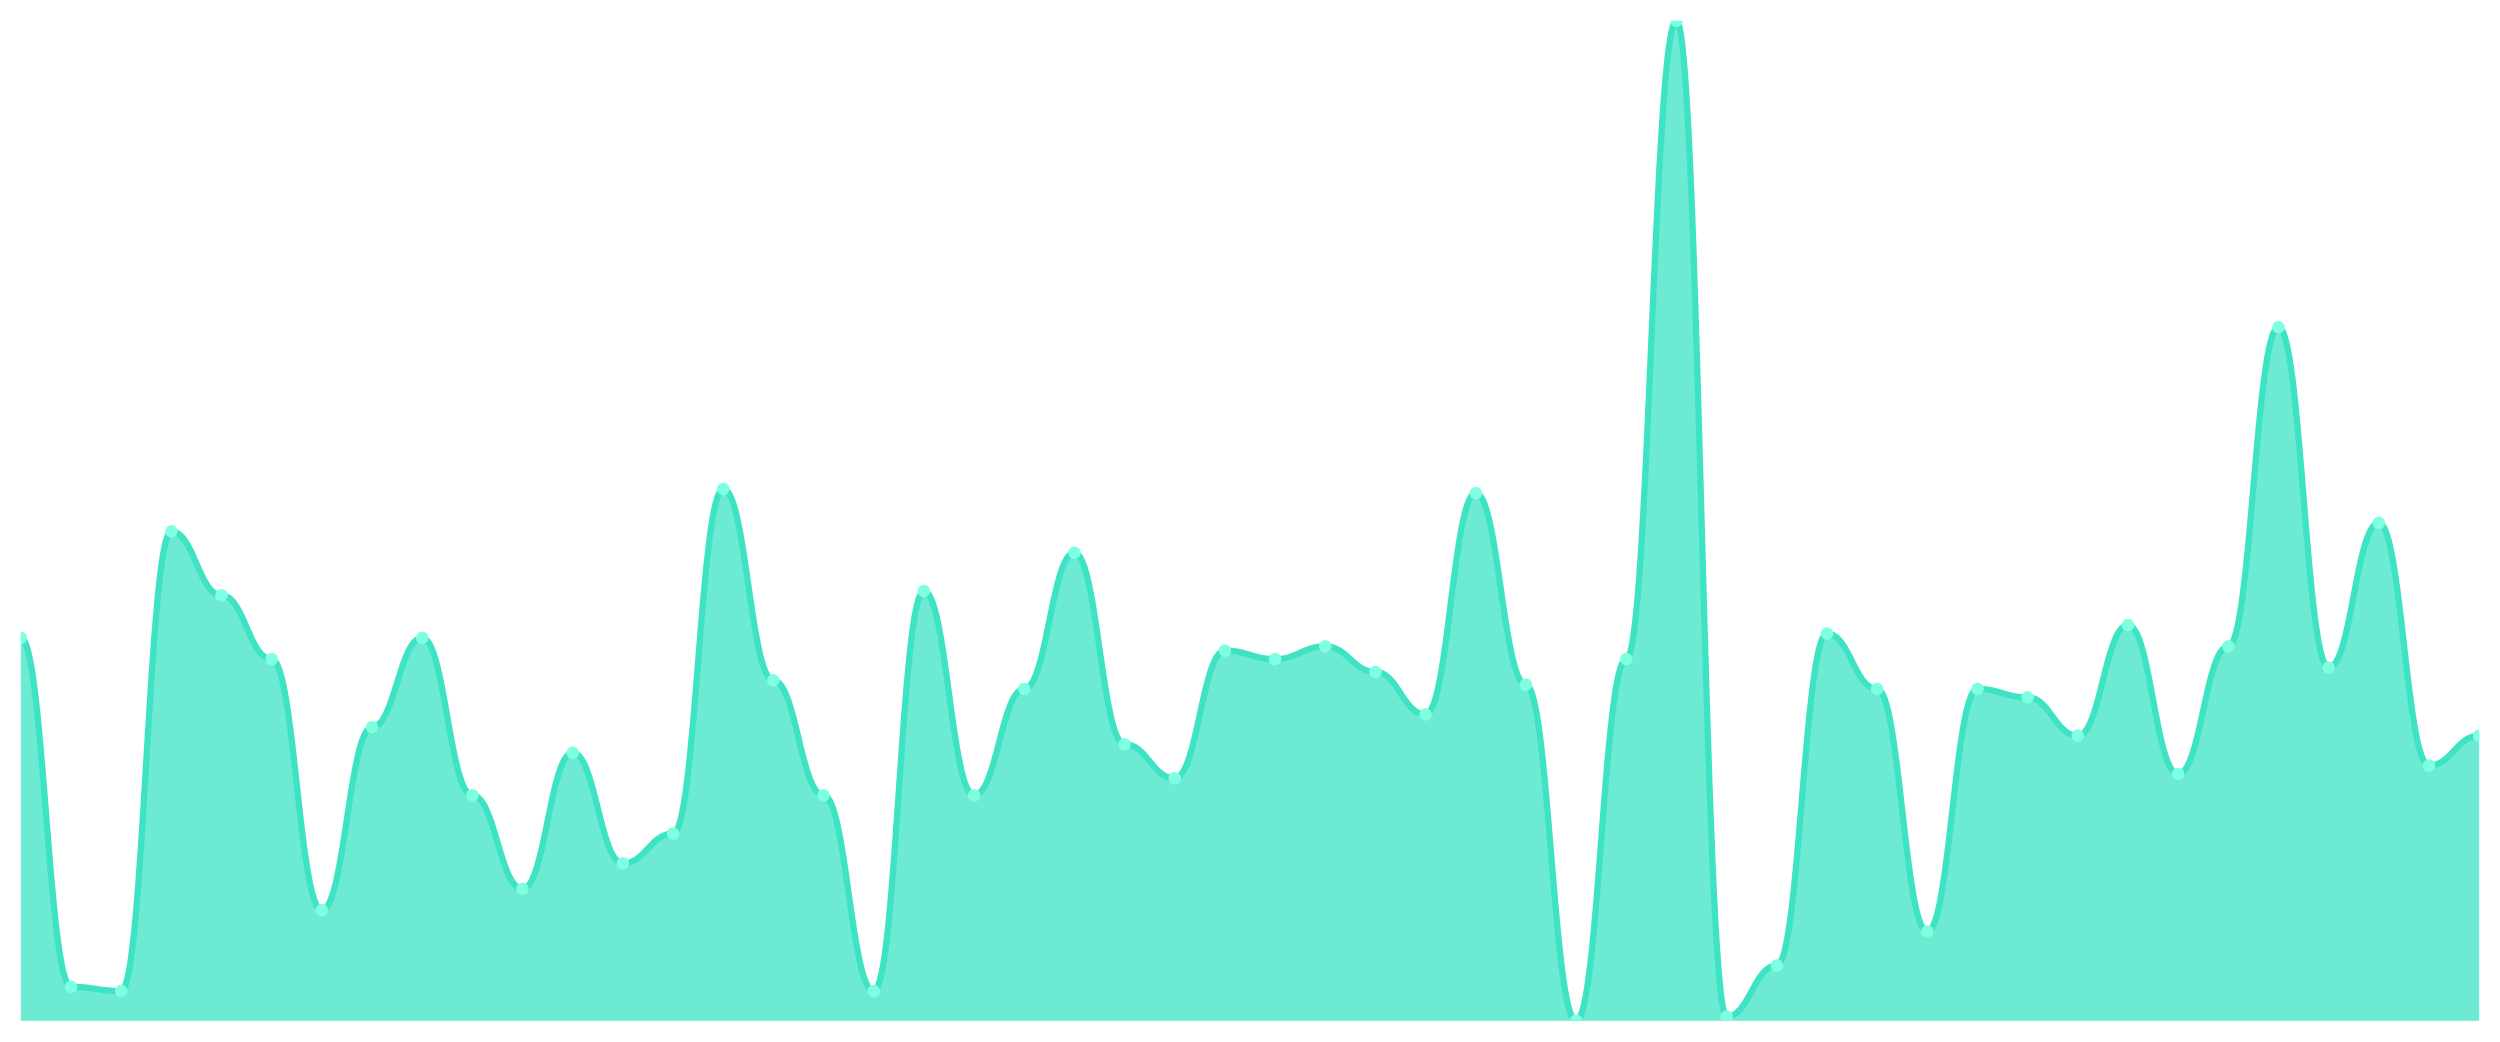
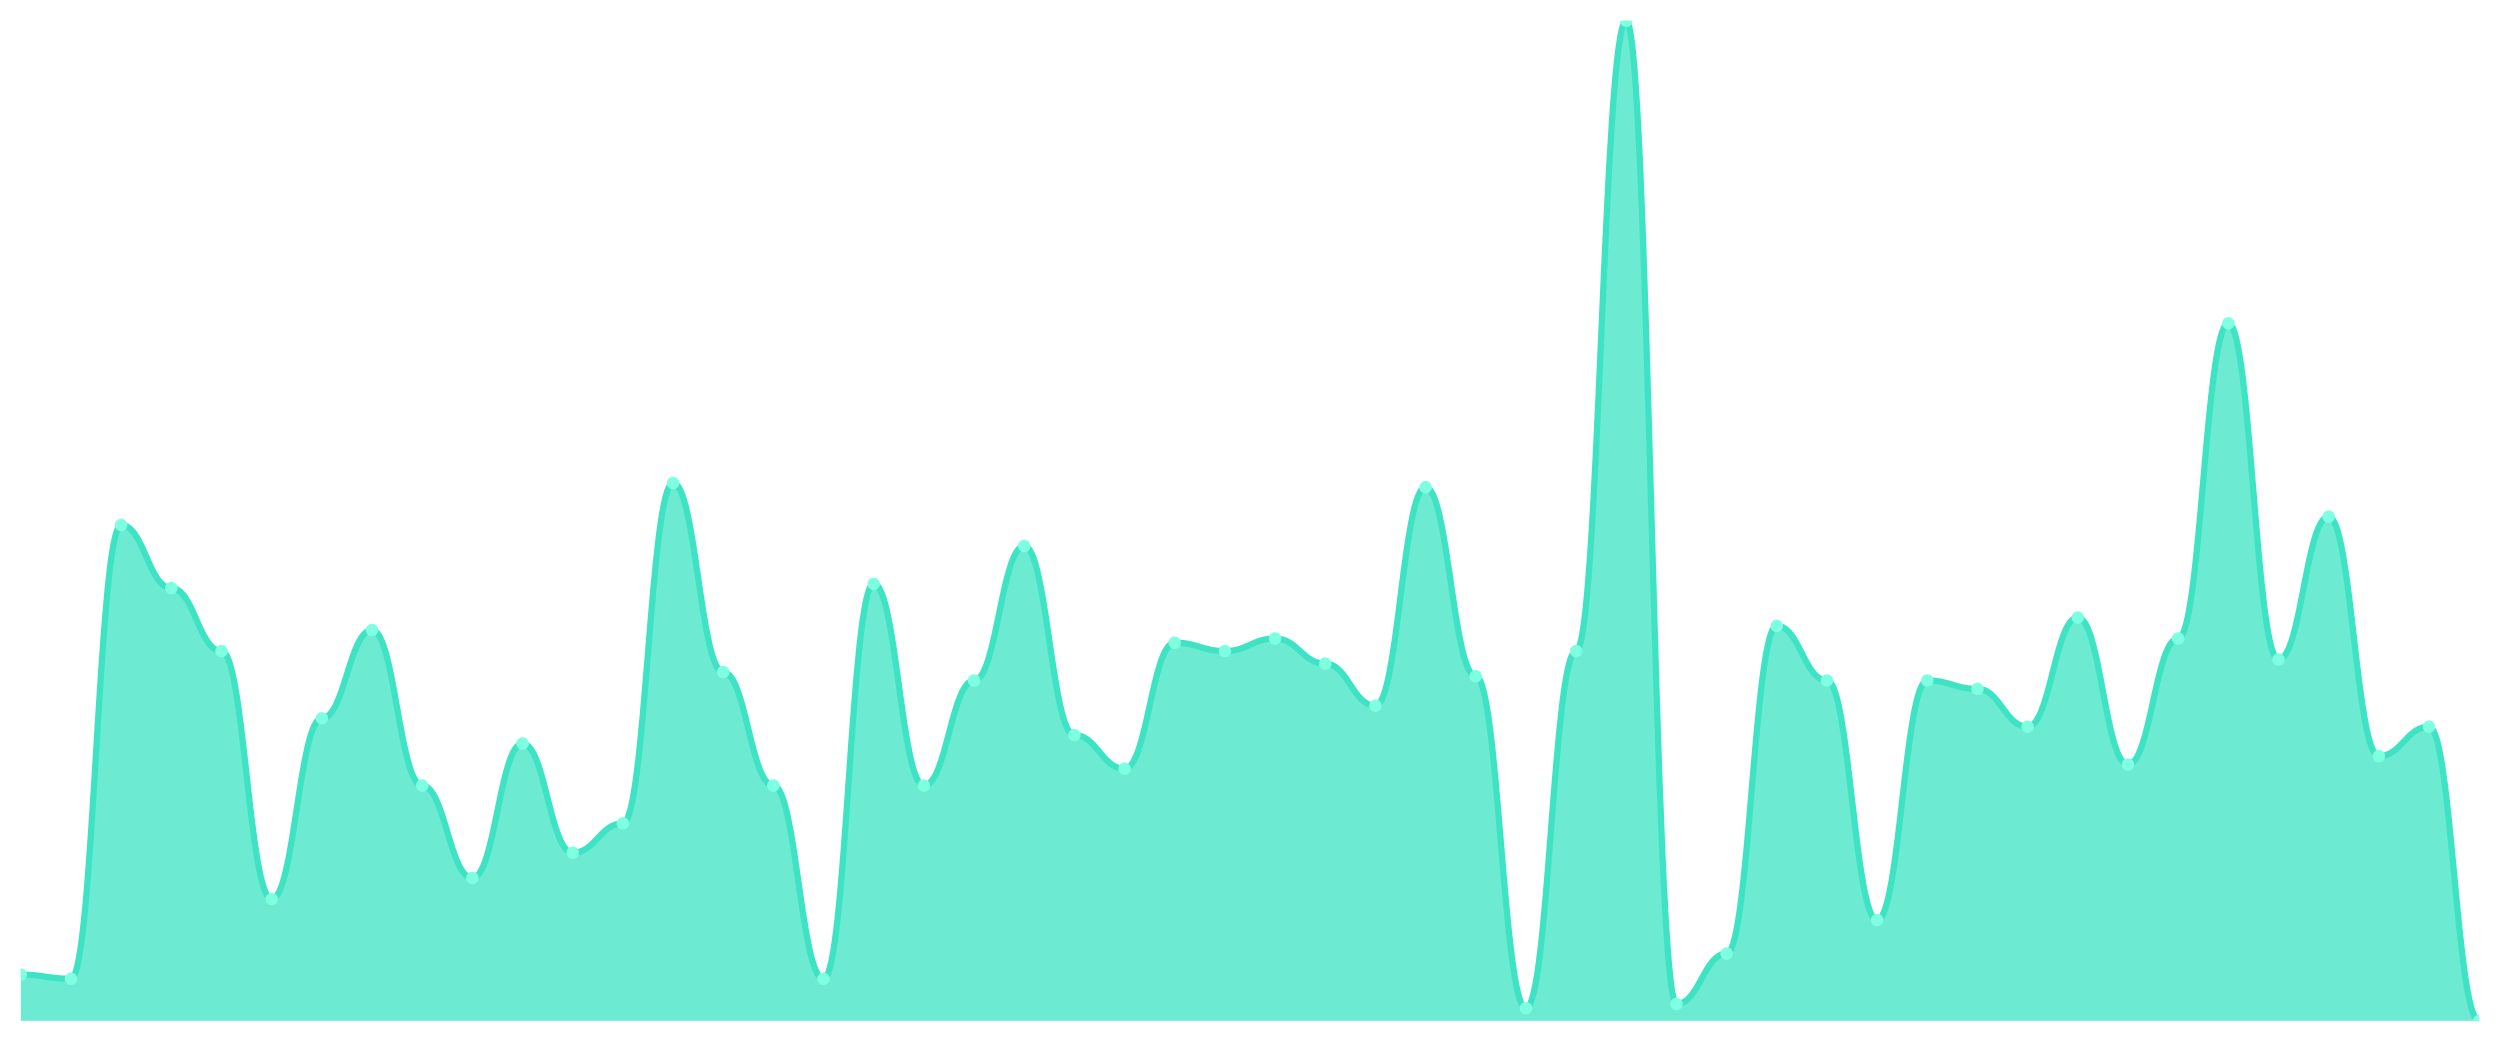
<svg xmlns="http://www.w3.org/2000/svg" viewBox="0 0 1200 500" width="1200" height="500">
  <defs>
    <clipPath id="c">
      <rect x="10" y="10" width="1180" height="480" />
    </clipPath>
  </defs>
  <rect width="1200" height="500" fill="none" />
  <g clip-path="url(#c)">
-     <path d="M 10,490 L 10,306.17 C 20.837,306.17 23.245,473.66 34.082,473.66 C 44.918,473.66 47.327,475.702 58.163,475.702 C 69,475.702 71.408,255.106 82.245,255.106 C 93.082,255.106 95.49,285.745 106.327,285.745 C 117.163,285.745 119.571,316.383 130.408,316.383 C 141.245,316.383 143.653,436.894 154.49,436.894 C 165.327,436.894 167.735,349.064 178.571,349.064 C 189.408,349.064 191.816,306.17 202.653,306.17 C 213.49,306.17 215.898,381.745 226.735,381.745 C 237.571,381.745 239.98,426.681 250.816,426.681 C 261.653,426.681 264.061,361.319 274.898,361.319 C 285.735,361.319 288.143,414.426 298.98,414.426 C 309.816,414.426 312.224,400.128 323.061,400.128 C 333.898,400.128 336.306,234.681 347.143,234.681 C 357.98,234.681 360.388,326.596 371.224,326.596 C 382.061,326.596 384.469,381.745 395.306,381.745 C 406.143,381.745 408.551,475.702 419.388,475.702 C 430.224,475.702 432.633,283.702 443.469,283.702 C 454.306,283.702 456.714,381.745 467.551,381.745 C 478.388,381.745 480.796,330.681 491.633,330.681 C 502.469,330.681 504.878,265.319 515.714,265.319 C 526.551,265.319 528.959,357.234 539.796,357.234 C 550.633,357.234 553.041,373.574 563.878,373.574 C 574.714,373.574 577.122,312.298 587.959,312.298 C 598.796,312.298 601.204,316.383 612.041,316.383 C 622.878,316.383 625.286,310.255 636.122,310.255 C 646.959,310.255 649.367,322.511 660.204,322.511 C 671.041,322.511 673.449,342.936 684.286,342.936 C 695.122,342.936 697.531,236.723 708.367,236.723 C 719.204,236.723 721.612,328.638 732.449,328.638 C 743.286,328.638 745.694,490 756.531,490 C 767.367,490 769.776,316.383 780.612,316.383 C 791.449,316.383 793.857,10 804.694,10 C 815.531,10 817.939,487.957 828.776,487.957 C 839.612,487.957 842.02,463.447 852.857,463.447 C 863.694,463.447 866.102,304.128 876.939,304.128 C 887.776,304.128 890.184,330.681 901.02,330.681 C 911.857,330.681 914.265,447.106 925.102,447.106 C 935.939,447.106 938.347,330.681 949.184,330.681 C 960.02,330.681 962.429,334.766 973.265,334.766 C 984.102,334.766 986.51,353.149 997.347,353.149 C 1008.184,353.149 1010.592,300.043 1021.429,300.043 C 1032.265,300.043 1034.673,371.532 1045.51,371.532 C 1056.347,371.532 1058.755,310.255 1069.592,310.255 C 1080.429,310.255 1082.837,157.064 1093.673,157.064 C 1104.51,157.064 1106.918,320.468 1117.755,320.468 C 1128.592,320.468 1131,251.021 1141.837,251.021 C 1152.673,251.021 1155.082,367.447 1165.918,367.447 C 1176.755,367.447 1179.163,353.149 1190,353.149 L 1190,490 Z" fill="rgba(61,227,195,0.75)" />
-     <path d="M 10,306.17 C 20.837,306.17 23.245,473.66 34.082,473.66 C 44.918,473.66 47.327,475.702 58.163,475.702 C 69,475.702 71.408,255.106 82.245,255.106 C 93.082,255.106 95.49,285.745 106.327,285.745 C 117.163,285.745 119.571,316.383 130.408,316.383 C 141.245,316.383 143.653,436.894 154.49,436.894 C 165.327,436.894 167.735,349.064 178.571,349.064 C 189.408,349.064 191.816,306.17 202.653,306.17 C 213.49,306.17 215.898,381.745 226.735,381.745 C 237.571,381.745 239.98,426.681 250.816,426.681 C 261.653,426.681 264.061,361.319 274.898,361.319 C 285.735,361.319 288.143,414.426 298.98,414.426 C 309.816,414.426 312.224,400.128 323.061,400.128 C 333.898,400.128 336.306,234.681 347.143,234.681 C 357.98,234.681 360.388,326.596 371.224,326.596 C 382.061,326.596 384.469,381.745 395.306,381.745 C 406.143,381.745 408.551,475.702 419.388,475.702 C 430.224,475.702 432.633,283.702 443.469,283.702 C 454.306,283.702 456.714,381.745 467.551,381.745 C 478.388,381.745 480.796,330.681 491.633,330.681 C 502.469,330.681 504.878,265.319 515.714,265.319 C 526.551,265.319 528.959,357.234 539.796,357.234 C 550.633,357.234 553.041,373.574 563.878,373.574 C 574.714,373.574 577.122,312.298 587.959,312.298 C 598.796,312.298 601.204,316.383 612.041,316.383 C 622.878,316.383 625.286,310.255 636.122,310.255 C 646.959,310.255 649.367,322.511 660.204,322.511 C 671.041,322.511 673.449,342.936 684.286,342.936 C 695.122,342.936 697.531,236.723 708.367,236.723 C 719.204,236.723 721.612,328.638 732.449,328.638 C 743.286,328.638 745.694,490 756.531,490 C 767.367,490 769.776,316.383 780.612,316.383 C 791.449,316.383 793.857,10 804.694,10 C 815.531,10 817.939,487.957 828.776,487.957 C 839.612,487.957 842.02,463.447 852.857,463.447 C 863.694,463.447 866.102,304.128 876.939,304.128 C 887.776,304.128 890.184,330.681 901.02,330.681 C 911.857,330.681 914.265,447.106 925.102,447.106 C 935.939,447.106 938.347,330.681 949.184,330.681 C 960.02,330.681 962.429,334.766 973.265,334.766 C 984.102,334.766 986.51,353.149 997.347,353.149 C 1008.184,353.149 1010.592,300.043 1021.429,300.043 C 1032.265,300.043 1034.673,371.532 1045.51,371.532 C 1056.347,371.532 1058.755,310.255 1069.592,310.255 C 1080.429,310.255 1082.837,157.064 1093.673,157.064 C 1104.51,157.064 1106.918,320.468 1117.755,320.468 C 1128.592,320.468 1131,251.021 1141.837,251.021 C 1152.673,251.021 1155.082,367.447 1165.918,367.447 C 1176.755,367.447 1179.163,353.149 1190,353.149" fill="none" stroke="#3de3c3" stroke-width="3" stroke-linecap="round" stroke-linejoin="round" />
-     <circle cx="10" cy="306.17" r="3" fill="#7fffe1" />
-     <circle cx="34.082" cy="473.66" r="3" fill="#7fffe1" />
-     <circle cx="58.163" cy="475.702" r="3" fill="#7fffe1" />
-     <circle cx="82.245" cy="255.106" r="3" fill="#7fffe1" />
-     <circle cx="106.327" cy="285.745" r="3" fill="#7fffe1" />
-     <circle cx="130.408" cy="316.383" r="3" fill="#7fffe1" />
-     <circle cx="154.49" cy="436.894" r="3" fill="#7fffe1" />
-     <circle cx="178.571" cy="349.064" r="3" fill="#7fffe1" />
-     <circle cx="202.653" cy="306.17" r="3" fill="#7fffe1" />
-     <circle cx="226.735" cy="381.745" r="3" fill="#7fffe1" />
-     <circle cx="250.816" cy="426.681" r="3" fill="#7fffe1" />
-     <circle cx="274.898" cy="361.319" r="3" fill="#7fffe1" />
-     <circle cx="298.98" cy="414.426" r="3" fill="#7fffe1" />
-     <circle cx="323.061" cy="400.128" r="3" fill="#7fffe1" />
-     <circle cx="347.143" cy="234.681" r="3" fill="#7fffe1" />
-     <circle cx="371.224" cy="326.596" r="3" fill="#7fffe1" />
-     <circle cx="395.306" cy="381.745" r="3" fill="#7fffe1" />
-     <circle cx="419.388" cy="475.702" r="3" fill="#7fffe1" />
-     <circle cx="443.469" cy="283.702" r="3" fill="#7fffe1" />
-     <circle cx="467.551" cy="381.745" r="3" fill="#7fffe1" />
-     <circle cx="491.633" cy="330.681" r="3" fill="#7fffe1" />
-     <circle cx="515.714" cy="265.319" r="3" fill="#7fffe1" />
-     <circle cx="539.796" cy="357.234" r="3" fill="#7fffe1" />
-     <circle cx="563.878" cy="373.574" r="3" fill="#7fffe1" />
-     <circle cx="587.959" cy="312.298" r="3" fill="#7fffe1" />
-     <circle cx="612.041" cy="316.383" r="3" fill="#7fffe1" />
-     <circle cx="636.122" cy="310.255" r="3" fill="#7fffe1" />
-     <circle cx="660.204" cy="322.511" r="3" fill="#7fffe1" />
-     <circle cx="684.286" cy="342.936" r="3" fill="#7fffe1" />
-     <circle cx="708.367" cy="236.723" r="3" fill="#7fffe1" />
-     <circle cx="732.449" cy="328.638" r="3" fill="#7fffe1" />
-     <circle cx="756.531" cy="490" r="3" fill="#7fffe1" />
-     <circle cx="780.612" cy="316.383" r="3" fill="#7fffe1" />
-     <circle cx="804.694" cy="10" r="3" fill="#7fffe1" />
-     <circle cx="828.776" cy="487.957" r="3" fill="#7fffe1" />
-     <circle cx="852.857" cy="463.447" r="3" fill="#7fffe1" />
-     <circle cx="876.939" cy="304.128" r="3" fill="#7fffe1" />
-     <circle cx="901.02" cy="330.681" r="3" fill="#7fffe1" />
-     <circle cx="925.102" cy="447.106" r="3" fill="#7fffe1" />
-     <circle cx="949.184" cy="330.681" r="3" fill="#7fffe1" />
-     <circle cx="973.265" cy="334.766" r="3" fill="#7fffe1" />
-     <circle cx="997.347" cy="353.149" r="3" fill="#7fffe1" />
-     <circle cx="1021.429" cy="300.043" r="3" fill="#7fffe1" />
-     <circle cx="1045.51" cy="371.532" r="3" fill="#7fffe1" />
-     <circle cx="1069.592" cy="310.255" r="3" fill="#7fffe1" />
-     <circle cx="1093.673" cy="157.064" r="3" fill="#7fffe1" />
-     <circle cx="1117.755" cy="320.468" r="3" fill="#7fffe1" />
-     <circle cx="1141.837" cy="251.021" r="3" fill="#7fffe1" />
-     <circle cx="1165.918" cy="367.447" r="3" fill="#7fffe1" />
-     <circle cx="1190" cy="353.149" r="3" fill="#7fffe1" />
+     <path d="M 10,490 L 10,467.815 C 20.837,467.815 23.245,469.832 34.082,469.832 C 44.918,469.832 47.327,252.017 58.163,252.017 C 69,252.017 71.408,282.269 82.245,282.269 C 93.082,282.269 95.49,312.521 106.327,312.521 C 117.163,312.521 119.571,431.513 130.408,431.513 C 141.245,431.513 143.653,344.79 154.49,344.79 C 165.327,344.79 167.735,302.437 178.571,302.437 C 189.408,302.437 191.816,377.059 202.653,377.059 C 213.49,377.059 215.898,421.429 226.735,421.429 C 237.571,421.429 239.98,356.891 250.816,356.891 C 261.653,356.891 264.061,409.328 274.898,409.328 C 285.735,409.328 288.143,395.21 298.98,395.21 C 309.816,395.21 312.224,231.849 323.061,231.849 C 333.898,231.849 336.306,322.605 347.143,322.605 C 357.98,322.605 360.388,377.059 371.224,377.059 C 382.061,377.059 384.469,469.832 395.306,469.832 C 406.143,469.832 408.551,280.252 419.388,280.252 C 430.224,280.252 432.633,377.059 443.469,377.059 C 454.306,377.059 456.714,326.639 467.551,326.639 C 478.388,326.639 480.796,262.101 491.633,262.101 C 502.469,262.101 504.878,352.857 515.714,352.857 C 526.551,352.857 528.959,368.992 539.796,368.992 C 550.633,368.992 553.041,308.487 563.878,308.487 C 574.714,308.487 577.122,312.521 587.959,312.521 C 598.796,312.521 601.204,306.471 612.041,306.471 C 622.878,306.471 625.286,318.571 636.122,318.571 C 646.959,318.571 649.367,338.739 660.204,338.739 C 671.041,338.739 673.449,233.866 684.286,233.866 C 695.122,233.866 697.531,324.622 708.367,324.622 C 719.204,324.622 721.612,483.95 732.449,483.95 C 743.286,483.95 745.694,312.521 756.531,312.521 C 767.367,312.521 769.776,10 780.612,10 C 791.449,10 793.857,481.933 804.694,481.933 C 815.531,481.933 817.939,457.731 828.776,457.731 C 839.612,457.731 842.02,300.42 852.857,300.42 C 863.694,300.42 866.102,326.639 876.939,326.639 C 887.776,326.639 890.184,441.597 901.02,441.597 C 911.857,441.597 914.265,326.639 925.102,326.639 C 935.939,326.639 938.347,330.672 949.184,330.672 C 960.02,330.672 962.429,348.824 973.265,348.824 C 984.102,348.824 986.51,296.387 997.347,296.387 C 1008.184,296.387 1010.592,366.975 1021.429,366.975 C 1032.265,366.975 1034.673,306.471 1045.51,306.471 C 1056.347,306.471 1058.755,155.21 1069.592,155.21 C 1080.429,155.21 1082.837,316.555 1093.673,316.555 C 1104.51,316.555 1106.918,247.983 1117.755,247.983 C 1128.592,247.983 1131,362.941 1141.837,362.941 C 1152.673,362.941 1155.082,348.824 1165.918,348.824 C 1176.755,348.824 1179.163,490 1190,490 L 1190,490 Z" fill="rgba(61,227,195,0.75)" />
+     <path d="M 10,467.815 C 20.837,467.815 23.245,469.832 34.082,469.832 C 44.918,469.832 47.327,252.017 58.163,252.017 C 69,252.017 71.408,282.269 82.245,282.269 C 93.082,282.269 95.49,312.521 106.327,312.521 C 117.163,312.521 119.571,431.513 130.408,431.513 C 141.245,431.513 143.653,344.79 154.49,344.79 C 165.327,344.79 167.735,302.437 178.571,302.437 C 189.408,302.437 191.816,377.059 202.653,377.059 C 213.49,377.059 215.898,421.429 226.735,421.429 C 237.571,421.429 239.98,356.891 250.816,356.891 C 261.653,356.891 264.061,409.328 274.898,409.328 C 285.735,409.328 288.143,395.21 298.98,395.21 C 309.816,395.21 312.224,231.849 323.061,231.849 C 333.898,231.849 336.306,322.605 347.143,322.605 C 357.98,322.605 360.388,377.059 371.224,377.059 C 382.061,377.059 384.469,469.832 395.306,469.832 C 406.143,469.832 408.551,280.252 419.388,280.252 C 430.224,280.252 432.633,377.059 443.469,377.059 C 454.306,377.059 456.714,326.639 467.551,326.639 C 478.388,326.639 480.796,262.101 491.633,262.101 C 502.469,262.101 504.878,352.857 515.714,352.857 C 526.551,352.857 528.959,368.992 539.796,368.992 C 550.633,368.992 553.041,308.487 563.878,308.487 C 574.714,308.487 577.122,312.521 587.959,312.521 C 598.796,312.521 601.204,306.471 612.041,306.471 C 622.878,306.471 625.286,318.571 636.122,318.571 C 646.959,318.571 649.367,338.739 660.204,338.739 C 671.041,338.739 673.449,233.866 684.286,233.866 C 695.122,233.866 697.531,324.622 708.367,324.622 C 719.204,324.622 721.612,483.95 732.449,483.95 C 743.286,483.95 745.694,312.521 756.531,312.521 C 767.367,312.521 769.776,10 780.612,10 C 791.449,10 793.857,481.933 804.694,481.933 C 815.531,481.933 817.939,457.731 828.776,457.731 C 839.612,457.731 842.02,300.42 852.857,300.42 C 863.694,300.42 866.102,326.639 876.939,326.639 C 887.776,326.639 890.184,441.597 901.02,441.597 C 911.857,441.597 914.265,326.639 925.102,326.639 C 935.939,326.639 938.347,330.672 949.184,330.672 C 960.02,330.672 962.429,348.824 973.265,348.824 C 984.102,348.824 986.51,296.387 997.347,296.387 C 1008.184,296.387 1010.592,366.975 1021.429,366.975 C 1032.265,366.975 1034.673,306.471 1045.51,306.471 C 1056.347,306.471 1058.755,155.21 1069.592,155.21 C 1080.429,155.21 1082.837,316.555 1093.673,316.555 C 1104.51,316.555 1106.918,247.983 1117.755,247.983 C 1128.592,247.983 1131,362.941 1141.837,362.941 C 1152.673,362.941 1155.082,348.824 1165.918,348.824 C 1176.755,348.824 1179.163,490 1190,490" fill="none" stroke="#3de3c3" stroke-width="3" stroke-linecap="round" stroke-linejoin="round" />
+     <circle cx="10" cy="467.815" r="3" fill="#7fffe1" />
+     <circle cx="34.082" cy="469.832" r="3" fill="#7fffe1" />
+     <circle cx="58.163" cy="252.017" r="3" fill="#7fffe1" />
+     <circle cx="82.245" cy="282.269" r="3" fill="#7fffe1" />
+     <circle cx="106.327" cy="312.521" r="3" fill="#7fffe1" />
+     <circle cx="130.408" cy="431.513" r="3" fill="#7fffe1" />
+     <circle cx="154.49" cy="344.79" r="3" fill="#7fffe1" />
+     <circle cx="178.571" cy="302.437" r="3" fill="#7fffe1" />
+     <circle cx="202.653" cy="377.059" r="3" fill="#7fffe1" />
+     <circle cx="226.735" cy="421.429" r="3" fill="#7fffe1" />
+     <circle cx="250.816" cy="356.891" r="3" fill="#7fffe1" />
+     <circle cx="274.898" cy="409.328" r="3" fill="#7fffe1" />
+     <circle cx="298.98" cy="395.21" r="3" fill="#7fffe1" />
+     <circle cx="323.061" cy="231.849" r="3" fill="#7fffe1" />
+     <circle cx="347.143" cy="322.605" r="3" fill="#7fffe1" />
+     <circle cx="371.224" cy="377.059" r="3" fill="#7fffe1" />
+     <circle cx="395.306" cy="469.832" r="3" fill="#7fffe1" />
+     <circle cx="419.388" cy="280.252" r="3" fill="#7fffe1" />
+     <circle cx="443.469" cy="377.059" r="3" fill="#7fffe1" />
+     <circle cx="467.551" cy="326.639" r="3" fill="#7fffe1" />
+     <circle cx="491.633" cy="262.101" r="3" fill="#7fffe1" />
+     <circle cx="515.714" cy="352.857" r="3" fill="#7fffe1" />
+     <circle cx="539.796" cy="368.992" r="3" fill="#7fffe1" />
+     <circle cx="563.878" cy="308.487" r="3" fill="#7fffe1" />
+     <circle cx="587.959" cy="312.521" r="3" fill="#7fffe1" />
+     <circle cx="612.041" cy="306.471" r="3" fill="#7fffe1" />
+     <circle cx="636.122" cy="318.571" r="3" fill="#7fffe1" />
+     <circle cx="660.204" cy="338.739" r="3" fill="#7fffe1" />
+     <circle cx="684.286" cy="233.866" r="3" fill="#7fffe1" />
+     <circle cx="708.367" cy="324.622" r="3" fill="#7fffe1" />
+     <circle cx="732.449" cy="483.95" r="3" fill="#7fffe1" />
+     <circle cx="756.531" cy="312.521" r="3" fill="#7fffe1" />
+     <circle cx="780.612" cy="10" r="3" fill="#7fffe1" />
+     <circle cx="804.694" cy="481.933" r="3" fill="#7fffe1" />
+     <circle cx="828.776" cy="457.731" r="3" fill="#7fffe1" />
+     <circle cx="852.857" cy="300.42" r="3" fill="#7fffe1" />
+     <circle cx="876.939" cy="326.639" r="3" fill="#7fffe1" />
+     <circle cx="901.02" cy="441.597" r="3" fill="#7fffe1" />
+     <circle cx="925.102" cy="326.639" r="3" fill="#7fffe1" />
+     <circle cx="949.184" cy="330.672" r="3" fill="#7fffe1" />
+     <circle cx="973.265" cy="348.824" r="3" fill="#7fffe1" />
+     <circle cx="997.347" cy="296.387" r="3" fill="#7fffe1" />
+     <circle cx="1021.429" cy="366.975" r="3" fill="#7fffe1" />
+     <circle cx="1045.51" cy="306.471" r="3" fill="#7fffe1" />
+     <circle cx="1069.592" cy="155.21" r="3" fill="#7fffe1" />
+     <circle cx="1093.673" cy="316.555" r="3" fill="#7fffe1" />
+     <circle cx="1117.755" cy="247.983" r="3" fill="#7fffe1" />
+     <circle cx="1141.837" cy="362.941" r="3" fill="#7fffe1" />
+     <circle cx="1165.918" cy="348.824" r="3" fill="#7fffe1" />
+     <circle cx="1190" cy="490" r="3" fill="#7fffe1" />
  </g>
</svg>
